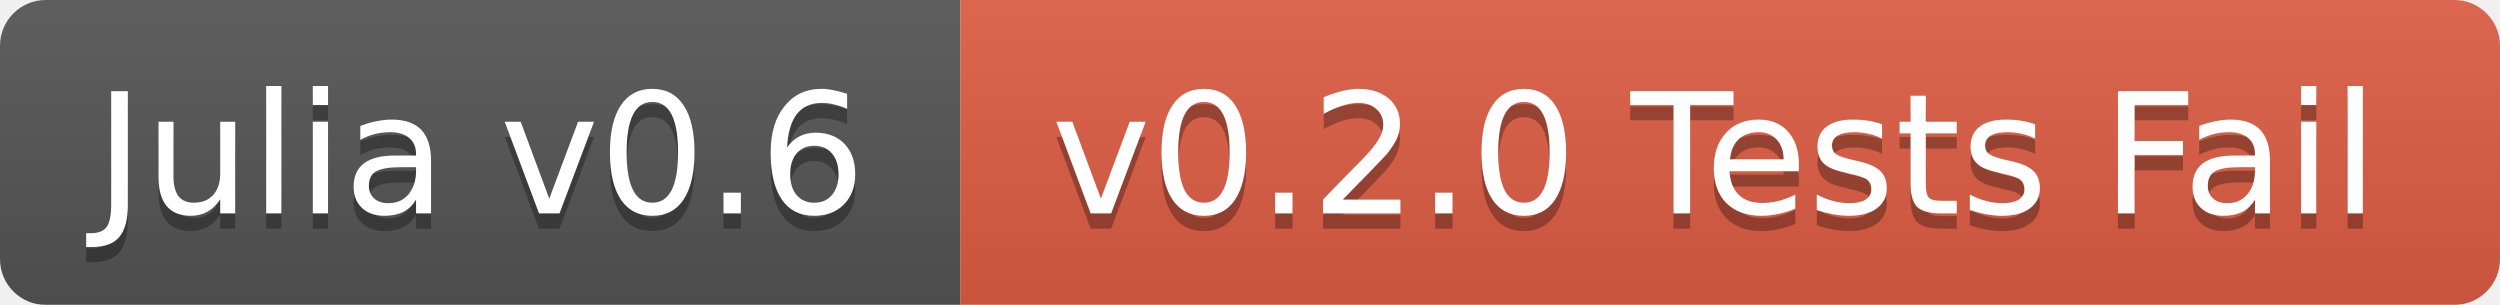
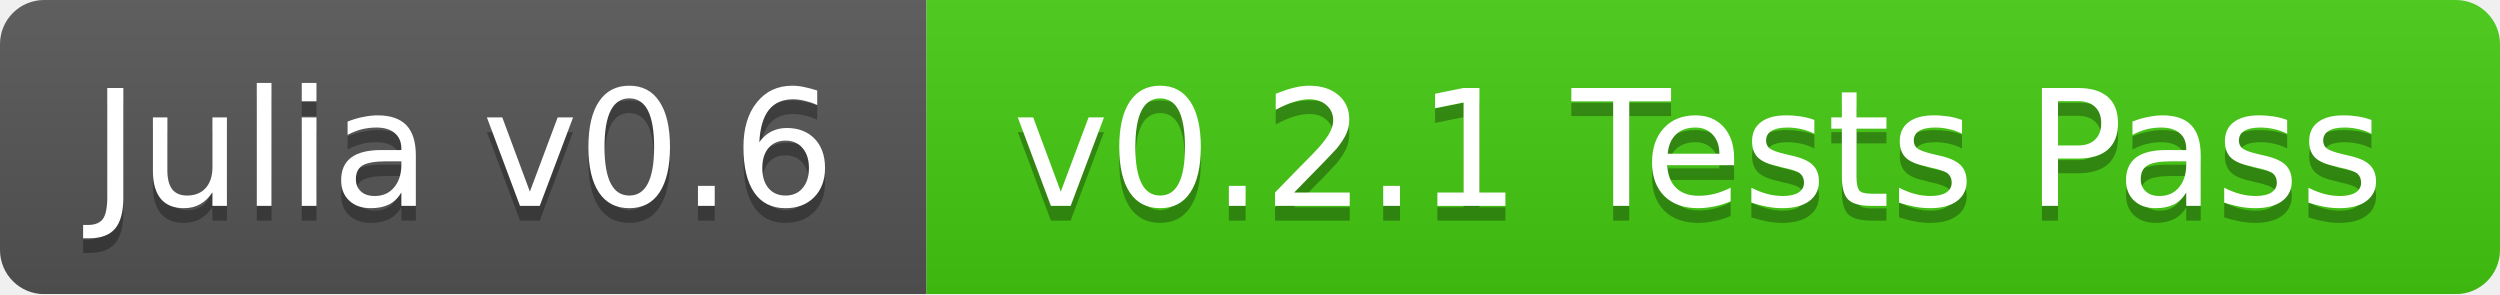
- <svg xmlns="http://www.w3.org/2000/svg" width="164" height="20">
+ <svg xmlns="http://www.w3.org/2000/svg" width="170" height="20">
  <linearGradient id="b" x2="0" y2="100%">
    <stop offset="0" stop-color="#bbb" stop-opacity=".1" />
    <stop offset="1" stop-opacity=".1" />
  </linearGradient>
  <mask id="a">
-     <rect width="164" height="20" rx="3" fill="#fff" />
+     <rect width="170" height="20" rx="3" fill="#fff" />
  </mask>
  <g mask="url(#a)">
    <path fill="#555" d="M0 0h63v20H0z" />
-     <path fill="#e05d44" d="M63 0h101v20H63z" />
-     <path fill="url(#b)" d="M0 0h164v20H0z" />
+     <path fill="#4c1" d="M63 0h107v20H63z" />
+     <path fill="url(#b)" d="M0 0h170v20H0z" />
  </g>
  <g fill="#fff" text-anchor="middle" font-family="DejaVu Sans,Verdana,Geneva,sans-serif" font-size="11">
    <text x="31.5" y="15" fill="#010101" fill-opacity=".3">Julia v0.6</text>
    <text x="31.5" y="14">Julia v0.6</text>
-     <text x="112.5" y="15" fill="#010101" fill-opacity=".3">v0.2.0 Tests Fail</text>
-     <text x="112.5" y="14">v0.2.0 Tests Fail</text>
+     <text x="115.5" y="15" fill="#010101" fill-opacity=".3">v0.2.1 Tests Pass</text>
+     <text x="115.5" y="14">v0.2.1 Tests Pass</text>
  </g>
</svg>
